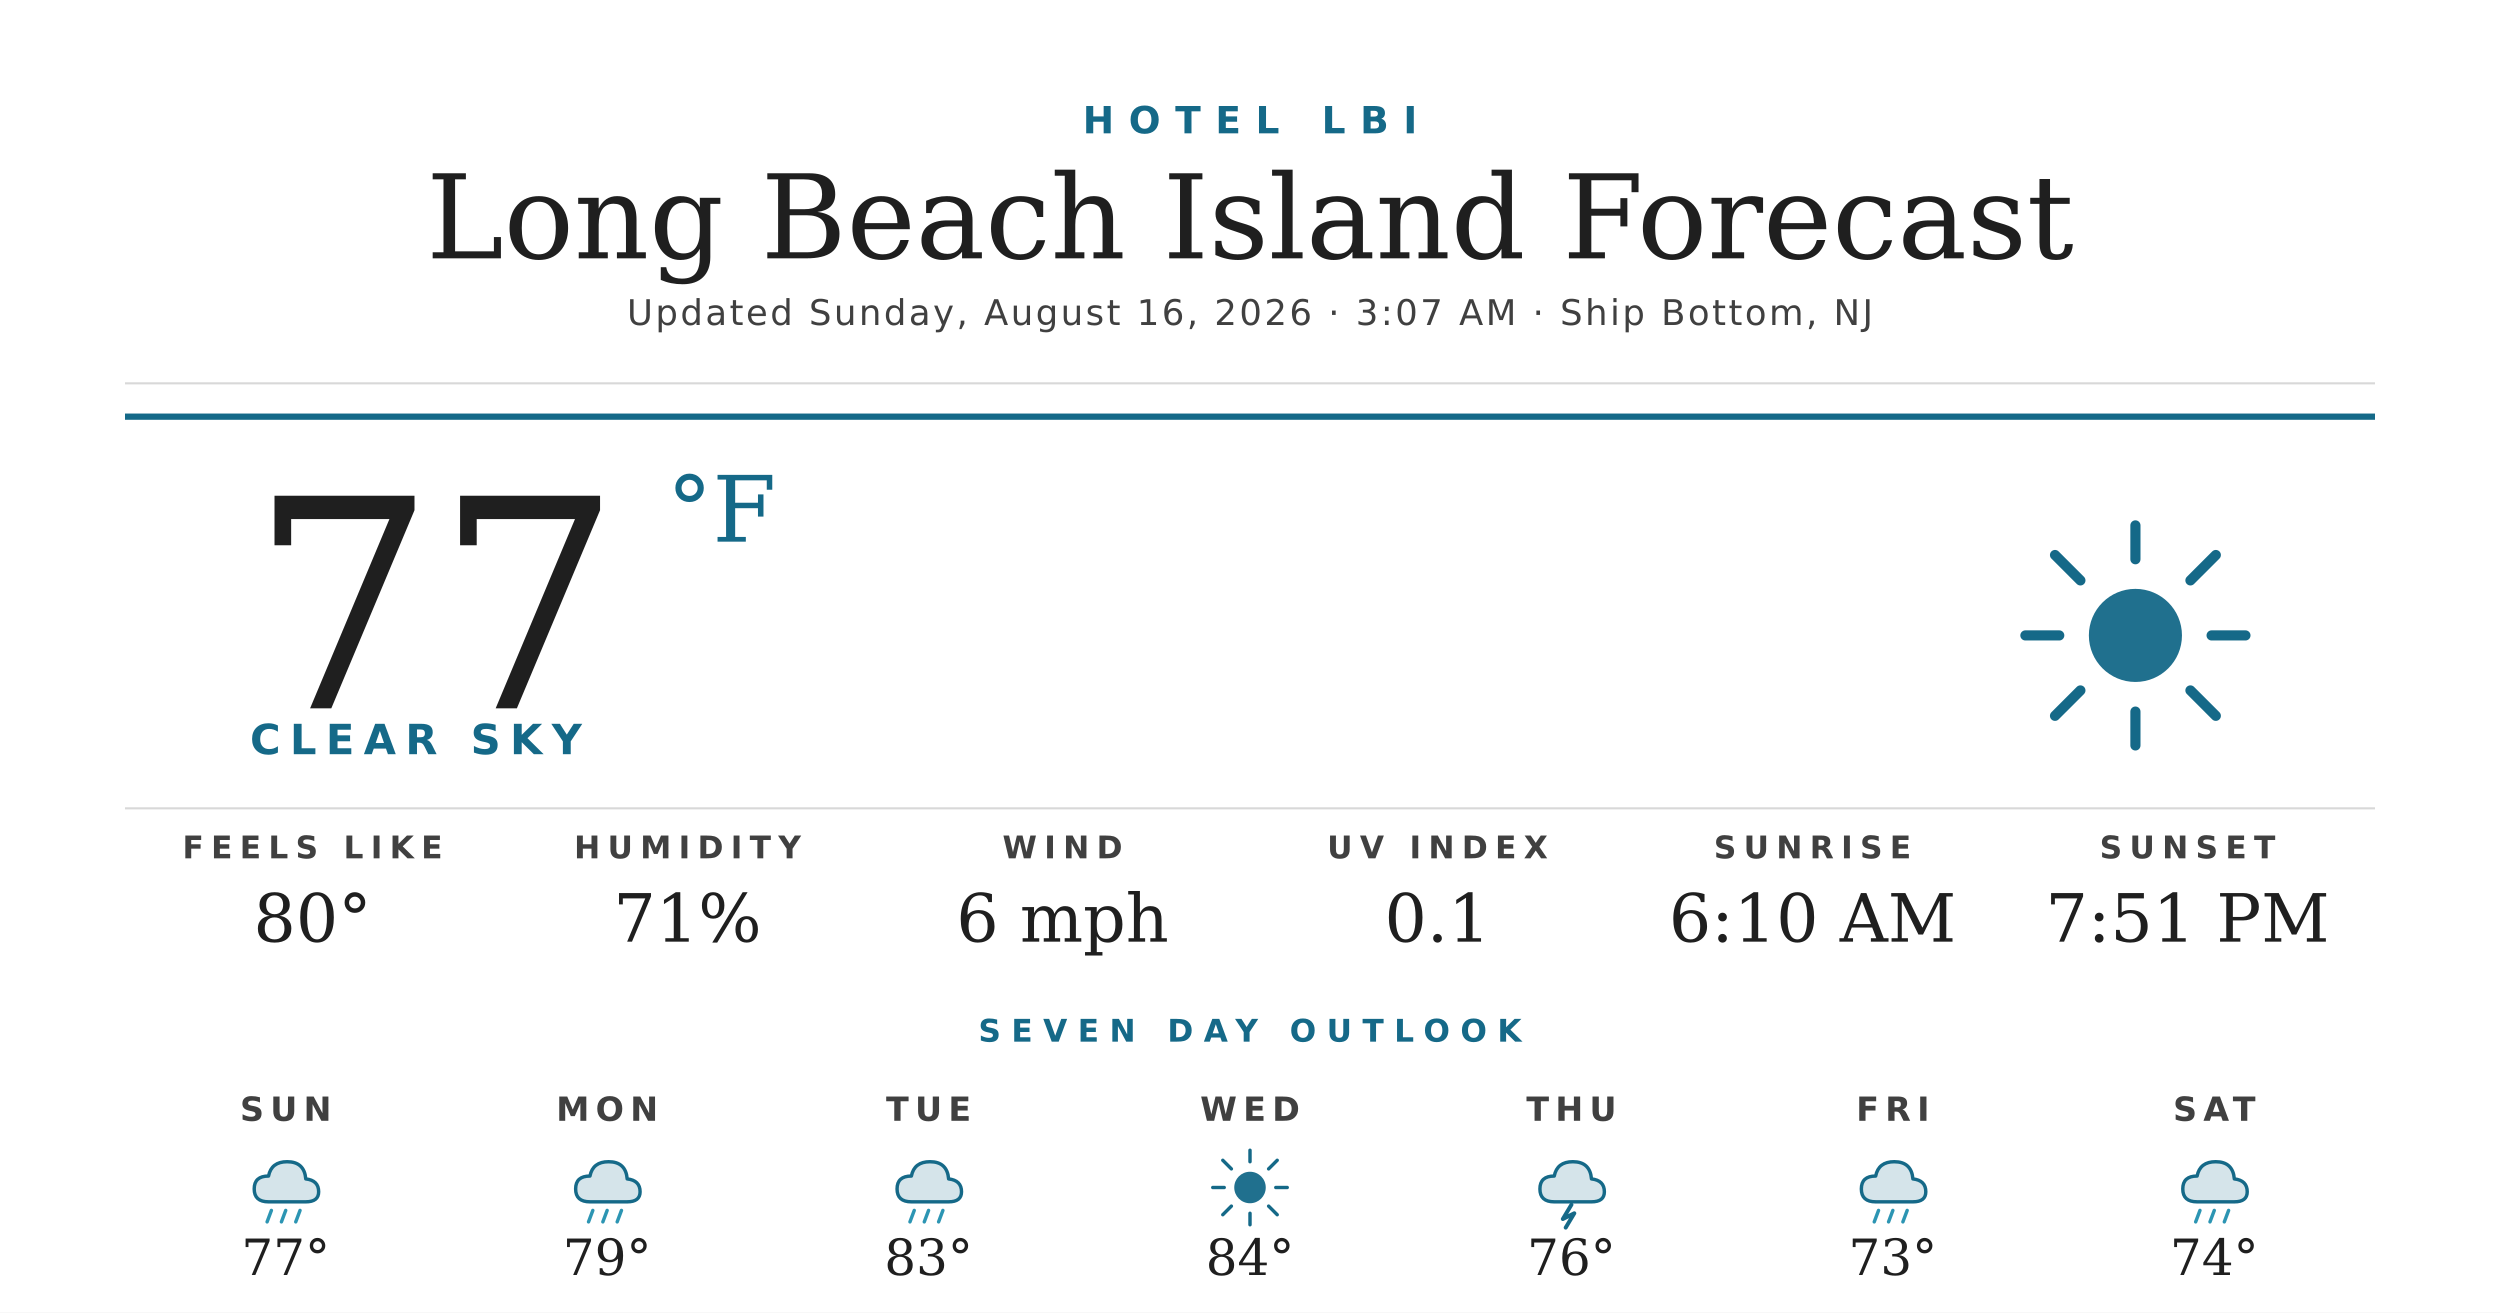
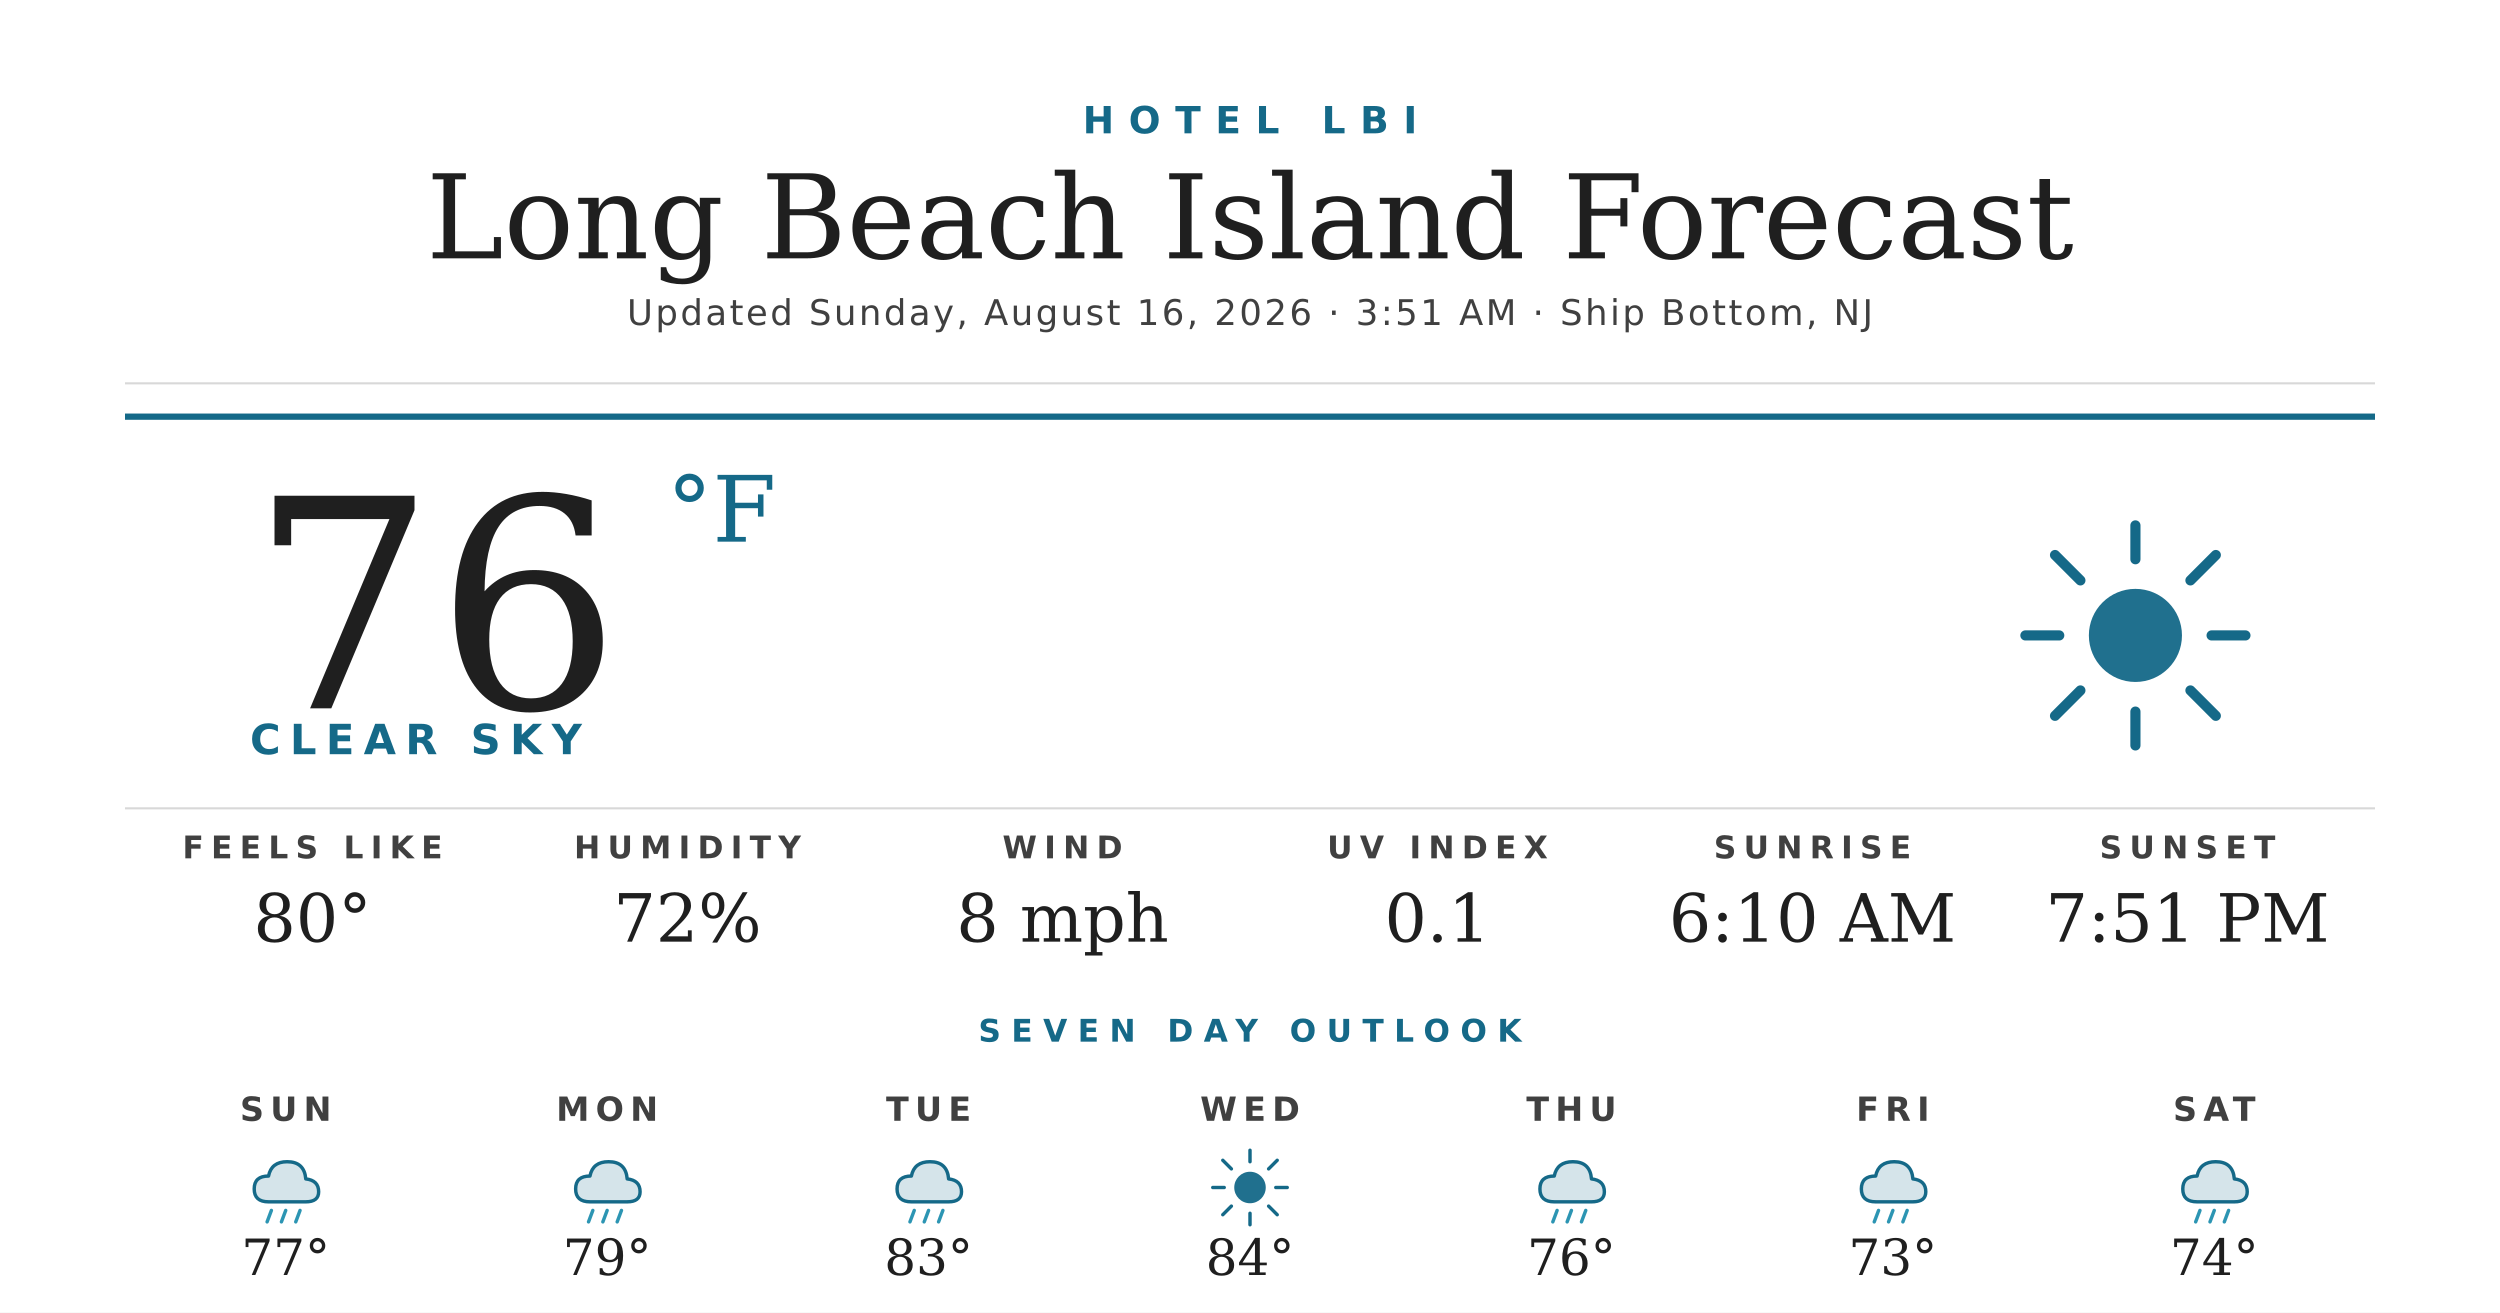
<svg xmlns="http://www.w3.org/2000/svg" width="1200" height="630" viewBox="0 0 1200 630">
  <rect width="1200" height="630" fill="#ffffff" />
  <text x="600" y="64" text-anchor="middle" font-family="'Montserrat Bold', 'Montserrat', 'DejaVu Sans', Helvetica, Arial, sans-serif" font-size="18" font-weight="700" fill="#156988" letter-spacing="7">HOTEL LBI</text>
  <text x="600" y="124" text-anchor="middle" font-family="'Prata', 'DejaVu Serif', Georgia, serif" font-size="56" fill="#1f1f1f">Long Beach Island Forecast</text>
-   <text x="600" y="156" text-anchor="middle" font-family="'Montserrat', 'DejaVu Sans', Helvetica, Arial, sans-serif" font-size="17" font-weight="500" fill="#404040" letter-spacing="1.2">Updated Sunday, August 16, 2026 · 3:07 AM · Ship Bottom, NJ</text>
+   <text x="600" y="156" text-anchor="middle" font-family="'Montserrat', 'DejaVu Sans', Helvetica, Arial, sans-serif" font-size="17" font-weight="500" fill="#404040" letter-spacing="1.2">Updated Sunday, August 16, 2026 · 3:51 AM · Ship Bottom, NJ</text>
  <line x1="60" y1="184" x2="1140" y2="184" stroke="#d8d8d8" stroke-width="1" />
  <line x1="60" y1="200" x2="1140" y2="200" stroke="#156988" stroke-width="3" />
-   <text x="120" y="340" font-family="'Prata', 'DejaVu Serif', Georgia, serif" font-size="140" fill="#1f1f1f">77</text>
+   <text x="120" y="340" font-family="'Prata', 'DejaVu Serif', Georgia, serif" font-size="140" fill="#1f1f1f">76</text>
  <text x="320" y="260" font-family="'Prata', 'DejaVu Serif', Georgia, serif" font-size="44" fill="#156988">°F</text>
  <text x="120" y="362" font-family="'Montserrat Bold', 'Montserrat', 'DejaVu Sans', Helvetica, Arial, sans-serif" font-size="20" font-weight="700" fill="#156988" letter-spacing="4.5">CLEAR SKY</text>
  <g transform="translate(960,240) scale(2.03125)">
    <circle cx="32" cy="32" r="11" fill="#156988" opacity="0.95" />
    <g stroke="#156988" stroke-width="2.4" stroke-linecap="round">
      <line x1="32" y1="6" x2="32" y2="14" />
      <line x1="32" y1="50" x2="32" y2="58" />
      <line x1="6" y1="32" x2="14" y2="32" />
      <line x1="50" y1="32" x2="58" y2="32" />
      <line x1="13" y1="13" x2="19" y2="19" />
      <line x1="45" y1="45" x2="51" y2="51" />
      <line x1="13" y1="51" x2="19" y2="45" />
      <line x1="45" y1="19" x2="51" y2="13" />
    </g>
  </g>
  <line x1="60" y1="388" x2="1140" y2="388" stroke="#d8d8d8" stroke-width="1" />
  <text x="150" y="412" text-anchor="middle" font-family="'Montserrat Bold', 'Montserrat', 'DejaVu Sans', Helvetica, Arial, sans-serif" font-size="15" font-weight="700" fill="#404040" letter-spacing="3.5">FEELS LIKE</text>
  <text x="150" y="452" text-anchor="middle" font-family="'Prata', 'DejaVu Serif', Georgia, serif" font-size="32" fill="#1f1f1f">80°</text>
  <text x="330" y="412" text-anchor="middle" font-family="'Montserrat Bold', 'Montserrat', 'DejaVu Sans', Helvetica, Arial, sans-serif" font-size="15" font-weight="700" fill="#404040" letter-spacing="3.5">HUMIDITY</text>
-   <text x="330" y="452" text-anchor="middle" font-family="'Prata', 'DejaVu Serif', Georgia, serif" font-size="32" fill="#1f1f1f">71%</text>
+   <text x="330" y="452" text-anchor="middle" font-family="'Prata', 'DejaVu Serif', Georgia, serif" font-size="32" fill="#1f1f1f">72%</text>
  <text x="510" y="412" text-anchor="middle" font-family="'Montserrat Bold', 'Montserrat', 'DejaVu Sans', Helvetica, Arial, sans-serif" font-size="15" font-weight="700" fill="#404040" letter-spacing="3.5">WIND</text>
-   <text x="510" y="452" text-anchor="middle" font-family="'Prata', 'DejaVu Serif', Georgia, serif" font-size="32" fill="#1f1f1f">6 mph</text>
+   <text x="510" y="452" text-anchor="middle" font-family="'Prata', 'DejaVu Serif', Georgia, serif" font-size="32" fill="#1f1f1f">8 mph</text>
  <text x="690" y="412" text-anchor="middle" font-family="'Montserrat Bold', 'Montserrat', 'DejaVu Sans', Helvetica, Arial, sans-serif" font-size="15" font-weight="700" fill="#404040" letter-spacing="3.5">UV INDEX</text>
  <text x="690" y="452" text-anchor="middle" font-family="'Prata', 'DejaVu Serif', Georgia, serif" font-size="32" fill="#1f1f1f">0.1</text>
  <text x="870" y="412" text-anchor="middle" font-family="'Montserrat Bold', 'Montserrat', 'DejaVu Sans', Helvetica, Arial, sans-serif" font-size="15" font-weight="700" fill="#404040" letter-spacing="3.5">SUNRISE</text>
  <text x="870" y="452" text-anchor="middle" font-family="'Prata', 'DejaVu Serif', Georgia, serif" font-size="32" fill="#1f1f1f">6:10 AM</text>
  <text x="1050" y="412" text-anchor="middle" font-family="'Montserrat Bold', 'Montserrat', 'DejaVu Sans', Helvetica, Arial, sans-serif" font-size="15" font-weight="700" fill="#404040" letter-spacing="3.5">SUNSET</text>
  <text x="1050" y="452" text-anchor="middle" font-family="'Prata', 'DejaVu Serif', Georgia, serif" font-size="32" fill="#1f1f1f">7:51 PM</text>
  <text x="600" y="500" text-anchor="middle" font-family="'Montserrat Bold', 'Montserrat', 'DejaVu Sans', Helvetica, Arial, sans-serif" font-size="15" font-weight="700" fill="#156988" letter-spacing="5">SEVEN DAY OUTLOOK</text>
  <text x="137.143" y="538" text-anchor="middle" font-family="'Montserrat Bold', 'Montserrat', 'DejaVu Sans', Helvetica, Arial, sans-serif" font-size="16" font-weight="700" fill="#404040" letter-spacing="3">SUN</text>
  <g transform="translate(115.1429,548) scale(0.6875)">
    <path d="M20 42 Q10 42 10 33 Q10 24 20 24 Q22 14 33 14 Q45 14 46 26 Q55 27 55 35 Q55 42 46 42 Z" fill="#156988" opacity="0.18" />
    <path d="M20 42 Q10 42 10 33 Q10 24 20 24 Q22 14 33 14 Q45 14 46 26 Q55 27 55 35 Q55 42 46 42 Z" fill="none" stroke="#156988" stroke-width="2.4" stroke-linejoin="round" />
    <g stroke="#2C95B3" stroke-width="2.4" stroke-linecap="round">
      <line x1="22" y1="48" x2="19" y2="56" />
      <line x1="32" y1="48" x2="29" y2="56" />
      <line x1="42" y1="48" x2="39" y2="56" />
    </g>
  </g>
  <text x="137.143" y="612" text-anchor="middle" font-family="'Prata', 'DejaVu Serif', Georgia, serif" font-size="24" fill="#1f1f1f">77°</text>
  <text x="291.429" y="538" text-anchor="middle" font-family="'Montserrat Bold', 'Montserrat', 'DejaVu Sans', Helvetica, Arial, sans-serif" font-size="16" font-weight="700" fill="#404040" letter-spacing="3">MON</text>
  <g transform="translate(269.4286,548) scale(0.6875)">
    <path d="M20 42 Q10 42 10 33 Q10 24 20 24 Q22 14 33 14 Q45 14 46 26 Q55 27 55 35 Q55 42 46 42 Z" fill="#156988" opacity="0.18" />
    <path d="M20 42 Q10 42 10 33 Q10 24 20 24 Q22 14 33 14 Q45 14 46 26 Q55 27 55 35 Q55 42 46 42 Z" fill="none" stroke="#156988" stroke-width="2.4" stroke-linejoin="round" />
    <g stroke="#2C95B3" stroke-width="2.4" stroke-linecap="round">
      <line x1="22" y1="48" x2="19" y2="56" />
      <line x1="32" y1="48" x2="29" y2="56" />
      <line x1="42" y1="48" x2="39" y2="56" />
    </g>
  </g>
  <text x="291.429" y="612" text-anchor="middle" font-family="'Prata', 'DejaVu Serif', Georgia, serif" font-size="24" fill="#1f1f1f">79°</text>
  <text x="445.714" y="538" text-anchor="middle" font-family="'Montserrat Bold', 'Montserrat', 'DejaVu Sans', Helvetica, Arial, sans-serif" font-size="16" font-weight="700" fill="#404040" letter-spacing="3">TUE</text>
  <g transform="translate(423.7143,548) scale(0.6875)">
    <path d="M20 42 Q10 42 10 33 Q10 24 20 24 Q22 14 33 14 Q45 14 46 26 Q55 27 55 35 Q55 42 46 42 Z" fill="#156988" opacity="0.18" />
    <path d="M20 42 Q10 42 10 33 Q10 24 20 24 Q22 14 33 14 Q45 14 46 26 Q55 27 55 35 Q55 42 46 42 Z" fill="none" stroke="#156988" stroke-width="2.4" stroke-linejoin="round" />
    <g stroke="#2C95B3" stroke-width="2.4" stroke-linecap="round">
      <line x1="22" y1="48" x2="19" y2="56" />
      <line x1="32" y1="48" x2="29" y2="56" />
      <line x1="42" y1="48" x2="39" y2="56" />
    </g>
  </g>
  <text x="445.714" y="612" text-anchor="middle" font-family="'Prata', 'DejaVu Serif', Georgia, serif" font-size="24" fill="#1f1f1f">83°</text>
  <text x="600" y="538" text-anchor="middle" font-family="'Montserrat Bold', 'Montserrat', 'DejaVu Sans', Helvetica, Arial, sans-serif" font-size="16" font-weight="700" fill="#404040" letter-spacing="3">WED</text>
  <g transform="translate(578,548) scale(0.6875)">
    <circle cx="32" cy="32" r="11" fill="#156988" opacity="0.95" />
    <g stroke="#156988" stroke-width="2.4" stroke-linecap="round">
      <line x1="32" y1="6" x2="32" y2="14" />
      <line x1="32" y1="50" x2="32" y2="58" />
      <line x1="6" y1="32" x2="14" y2="32" />
      <line x1="50" y1="32" x2="58" y2="32" />
      <line x1="13" y1="13" x2="19" y2="19" />
      <line x1="45" y1="45" x2="51" y2="51" />
      <line x1="13" y1="51" x2="19" y2="45" />
      <line x1="45" y1="19" x2="51" y2="13" />
    </g>
  </g>
  <text x="600" y="612" text-anchor="middle" font-family="'Prata', 'DejaVu Serif', Georgia, serif" font-size="24" fill="#1f1f1f">84°</text>
  <text x="754.286" y="538" text-anchor="middle" font-family="'Montserrat Bold', 'Montserrat', 'DejaVu Sans', Helvetica, Arial, sans-serif" font-size="16" font-weight="700" fill="#404040" letter-spacing="3">THU</text>
  <g transform="translate(732.2857,548) scale(0.6875)">
    <path d="M20 42 Q10 42 10 33 Q10 24 20 24 Q22 14 33 14 Q45 14 46 26 Q55 27 55 35 Q55 42 46 42 Z" fill="#156988" opacity="0.18" />
    <path d="M20 42 Q10 42 10 33 Q10 24 20 24 Q22 14 33 14 Q45 14 46 26 Q55 27 55 35 Q55 42 46 42 Z" fill="none" stroke="#156988" stroke-width="2.4" stroke-linejoin="round" />
-     <path d="M32 44 L26 54 L34 50 L28 60" stroke="#156988" stroke-width="2.8" fill="none" stroke-linecap="round" stroke-linejoin="round" />
+     <g stroke="#2C95B3" stroke-width="2.4" stroke-linecap="round">
+       <line x1="22" y1="48" x2="19" y2="56" />
+       <line x1="32" y1="48" x2="29" y2="56" />
+       <line x1="42" y1="48" x2="39" y2="56" />
+     </g>
  </g>
  <text x="754.286" y="612" text-anchor="middle" font-family="'Prata', 'DejaVu Serif', Georgia, serif" font-size="24" fill="#1f1f1f">76°</text>
  <text x="908.571" y="538" text-anchor="middle" font-family="'Montserrat Bold', 'Montserrat', 'DejaVu Sans', Helvetica, Arial, sans-serif" font-size="16" font-weight="700" fill="#404040" letter-spacing="3">FRI</text>
  <g transform="translate(886.5714,548) scale(0.6875)">
    <path d="M20 42 Q10 42 10 33 Q10 24 20 24 Q22 14 33 14 Q45 14 46 26 Q55 27 55 35 Q55 42 46 42 Z" fill="#156988" opacity="0.18" />
    <path d="M20 42 Q10 42 10 33 Q10 24 20 24 Q22 14 33 14 Q45 14 46 26 Q55 27 55 35 Q55 42 46 42 Z" fill="none" stroke="#156988" stroke-width="2.4" stroke-linejoin="round" />
    <g stroke="#2C95B3" stroke-width="2.4" stroke-linecap="round">
      <line x1="22" y1="48" x2="19" y2="56" />
      <line x1="32" y1="48" x2="29" y2="56" />
      <line x1="42" y1="48" x2="39" y2="56" />
    </g>
  </g>
  <text x="908.571" y="612" text-anchor="middle" font-family="'Prata', 'DejaVu Serif', Georgia, serif" font-size="24" fill="#1f1f1f">73°</text>
  <text x="1062.857" y="538" text-anchor="middle" font-family="'Montserrat Bold', 'Montserrat', 'DejaVu Sans', Helvetica, Arial, sans-serif" font-size="16" font-weight="700" fill="#404040" letter-spacing="3">SAT</text>
  <g transform="translate(1040.857,548) scale(0.6875)">
    <path d="M20 42 Q10 42 10 33 Q10 24 20 24 Q22 14 33 14 Q45 14 46 26 Q55 27 55 35 Q55 42 46 42 Z" fill="#156988" opacity="0.18" />
    <path d="M20 42 Q10 42 10 33 Q10 24 20 24 Q22 14 33 14 Q45 14 46 26 Q55 27 55 35 Q55 42 46 42 Z" fill="none" stroke="#156988" stroke-width="2.4" stroke-linejoin="round" />
    <g stroke="#2C95B3" stroke-width="2.4" stroke-linecap="round">
      <line x1="22" y1="48" x2="19" y2="56" />
      <line x1="32" y1="48" x2="29" y2="56" />
      <line x1="42" y1="48" x2="39" y2="56" />
    </g>
  </g>
  <text x="1062.857" y="612" text-anchor="middle" font-family="'Prata', 'DejaVu Serif', Georgia, serif" font-size="24" fill="#1f1f1f">74°</text>
</svg>
